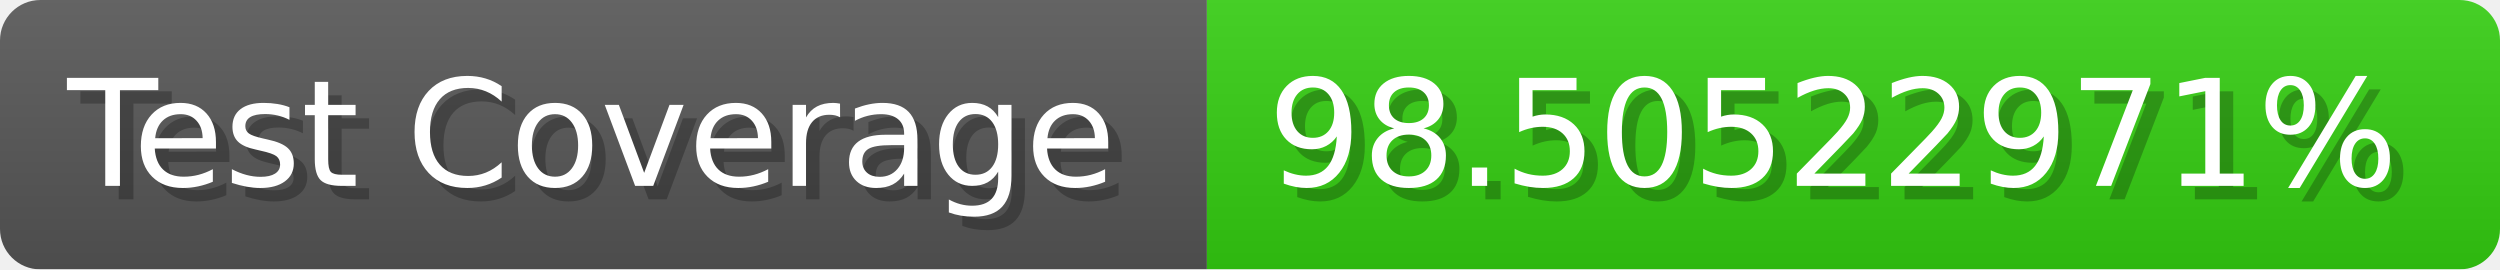
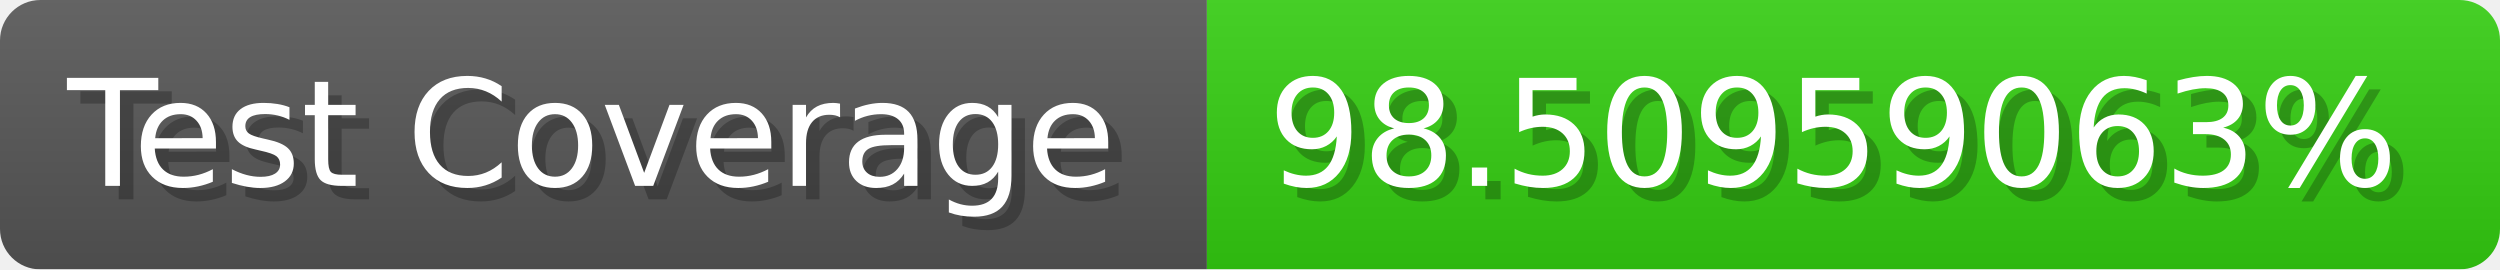
- <svg xmlns="http://www.w3.org/2000/svg" width="185.6" height="20" viewBox="0 0 1856 200" role="img" aria-label="Test Coverage: 98.50522971%">
+ <svg xmlns="http://www.w3.org/2000/svg" width="185.6" height="20" viewBox="0 0 1856 200" role="img" aria-label="Test Coverage: 98.50959063%">
  <linearGradient id="a" x2="0" y2="100%">
    <stop offset="0" stop-opacity=".1" stop-color="#EEE" />
    <stop offset="1" stop-opacity=".1" />
  </linearGradient>
  <mask id="m">
    <rect width="1856" height="200" rx="30" fill="#FFF" />
  </mask>
  <g mask="url(#m)">
    <rect width="896" height="200" fill="#555" />
    <rect width="960" height="200" fill="#3C1" x="896" />
    <rect width="1856" height="200" fill="url(#a)" />
  </g>
  <g aria-hidden="true" fill="#fff" text-anchor="start" font-family="Verdana,DejaVu Sans,sans-serif" font-size="110">
    <text x="60" y="148" textLength="796" fill="#000" opacity="0.25">Test Coverage</text>
    <text x="50" y="138" textLength="796">Test Coverage</text>
-     <text x="951" y="148" textLength="860" fill="#000" opacity="0.25">98.50522971%</text>
-     <text x="941" y="138" textLength="860">98.50522971%</text>
+     <text x="951" y="148" textLength="860" fill="#000" opacity="0.25">98.50959063%</text>
+     <text x="941" y="138" textLength="860">98.50959063%</text>
  </g>
</svg>
